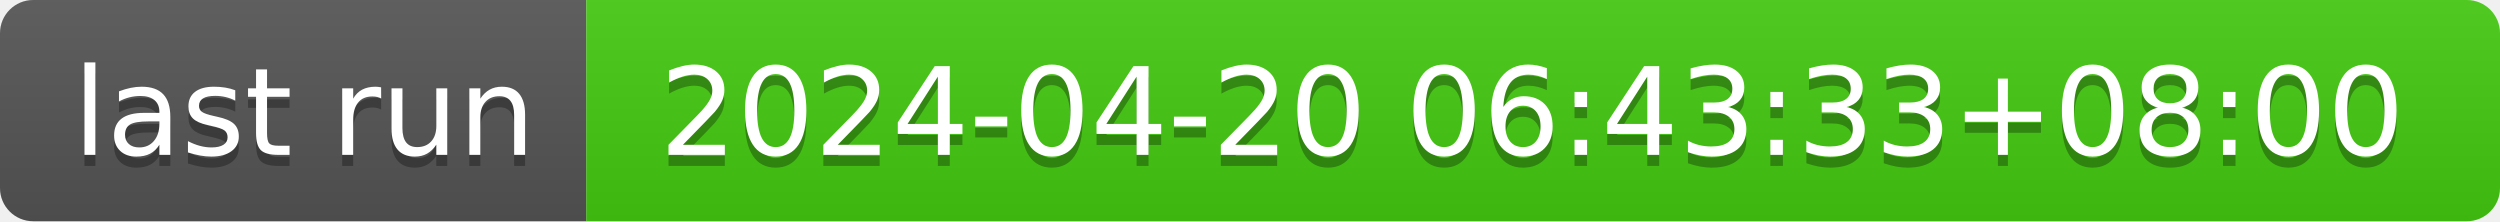
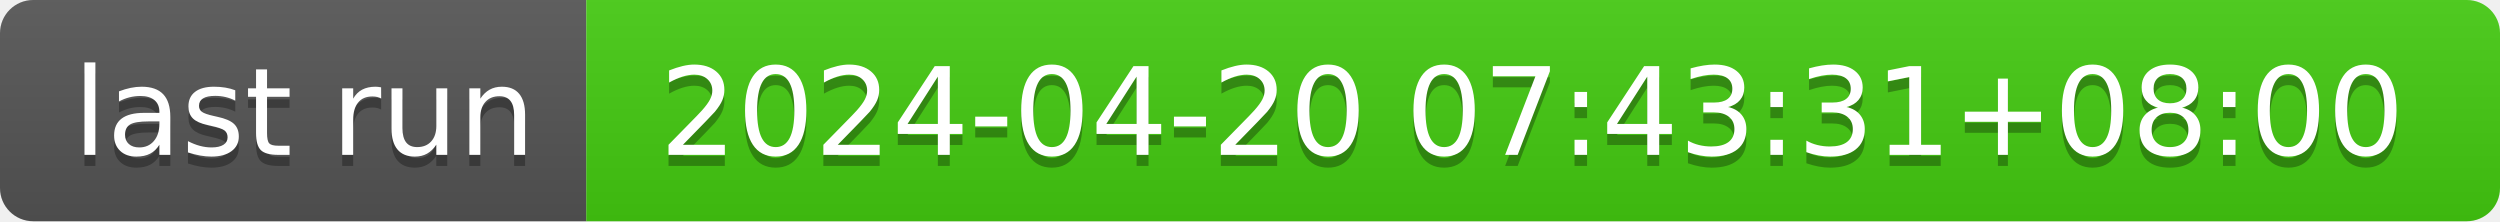
- <svg xmlns="http://www.w3.org/2000/svg" width="226" height="20" role="img" aria-label="last run: 2024-04-20 06:43:33+08:00">
+ <svg xmlns="http://www.w3.org/2000/svg" width="226" height="20" role="img" aria-label="last run: 2024-04-20 07:43:31+08:00">
  <linearGradient id="s" x2="0" y2="100%">
    <stop offset="0" stop-color="#bbb" stop-opacity=".1" />
    <stop offset="1" stop-opacity=".1" />
  </linearGradient>
  <clipPath id="r">
    <rect width="226" height="20" rx="3" fill="#fff" />
  </clipPath>
  <g clip-path="url(#r)">
    <rect width="53" height="20" fill="#555" />
    <rect x="53" width="173" height="20" fill="#4c1" />
    <rect width="226" height="20" fill="url(#s)" />
  </g>
  <g fill="#fff" text-anchor="middle" font-family="Verdana,Geneva,DejaVu Sans,sans-serif" text-rendering="geometricPrecision" font-size="110">
    <text aria-hidden="true" x="275" y="150" fill="#010101" fill-opacity=".3" transform="scale(.1)" textLength="430">last run</text>
    <text x="275" y="140" transform="scale(.1)" fill="#fff" textLength="430">last run</text>
-     <text aria-hidden="true" x="1385" y="150" fill="#010101" fill-opacity=".3" transform="scale(.1)" textLength="1630">2024-04-20 06:43:33+08:00</text>
-     <text x="1385" y="140" transform="scale(.1)" fill="#fff" textLength="1630">2024-04-20 06:43:33+08:00</text>
+     <text aria-hidden="true" x="1385" y="150" fill="#010101" fill-opacity=".3" transform="scale(.1)" textLength="1630">2024-04-20 07:43:31+08:00</text>
+     <text x="1385" y="140" transform="scale(.1)" fill="#fff" textLength="1630">2024-04-20 07:43:31+08:00</text>
  </g>
</svg>
